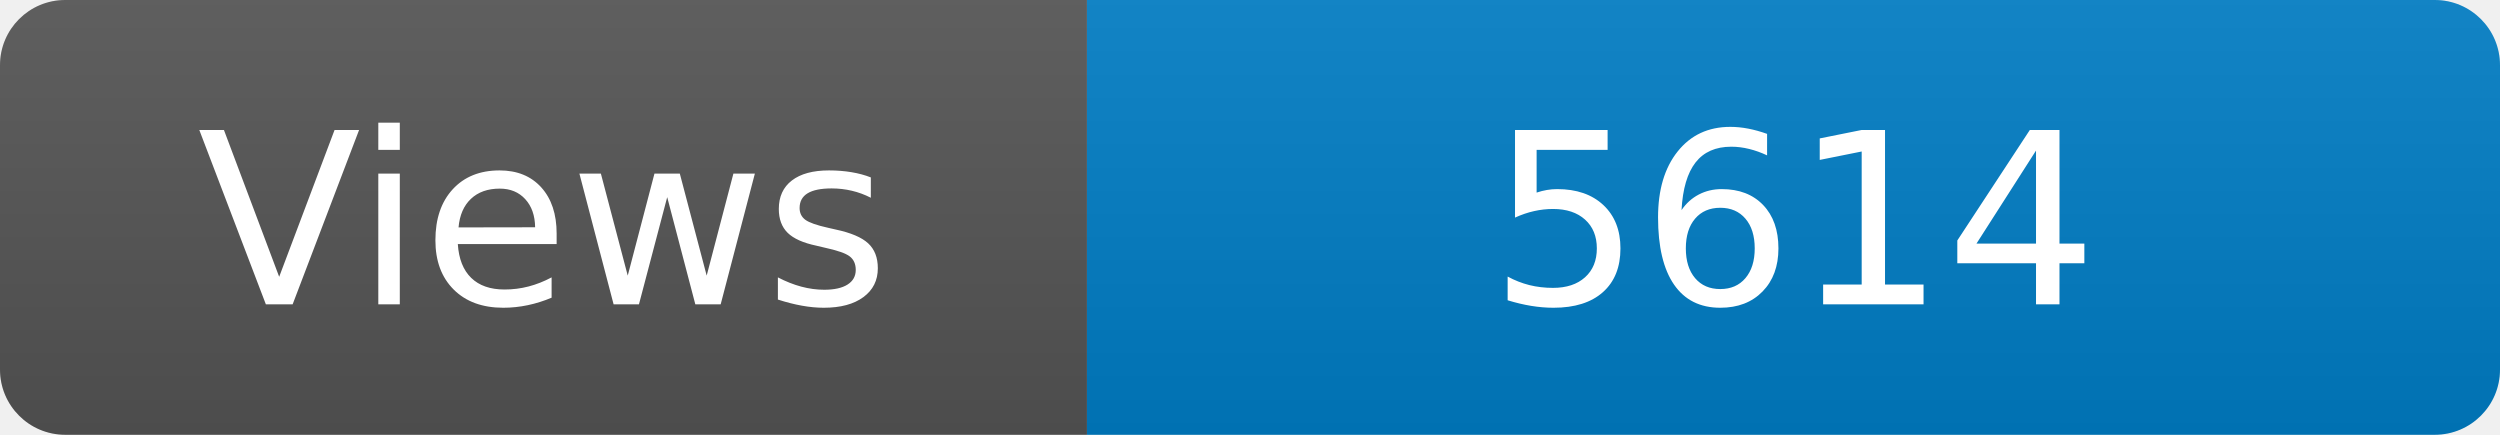
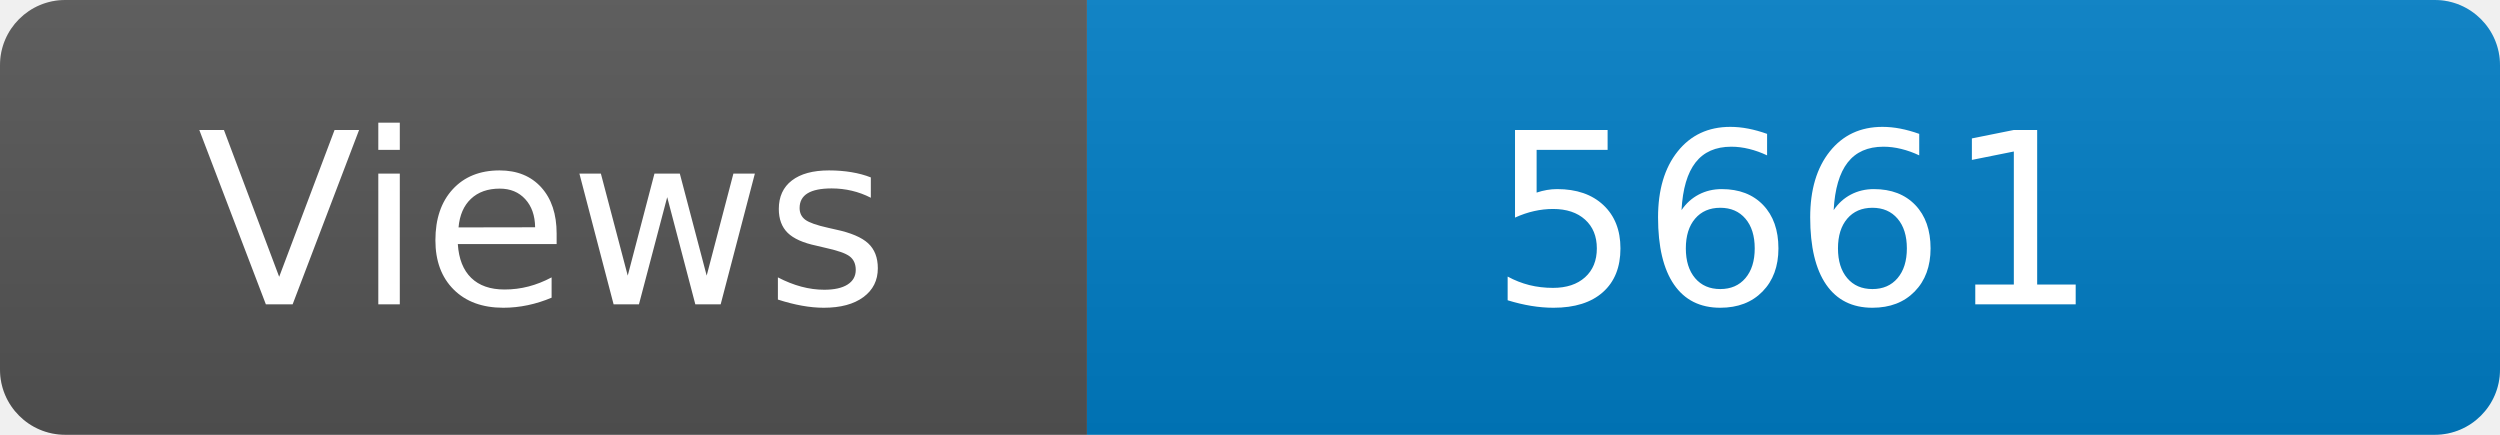
<svg xmlns="http://www.w3.org/2000/svg" width="115" height="20" role="img" aria-label="Maintained?: yes">
  <linearGradient id="s" x2="0" y2="100%">
    <stop offset="0" stop-color="#bbb" stop-opacity=".1" />
    <stop offset="1" stop-opacity=".1" />
  </linearGradient>
  <clipPath id="r">
    <rect width="115" height="20" rx="3" fill="#fff" />
  </clipPath>
  <g clip-path="url(#r)">
    <rect width="50" height="20" fill="#555" />
    <rect x="50" width="160" height="20" fill="#007ec6" />
    <rect width="115" height="20" fill="url(#s)" />
  </g>
  <g fill="#fff" text-anchor="middle" font-family="Verdana,Geneva,DejaVu Sans,sans-serif" font-size="110">
    <text x="250" y="140" transform="scale(.1)" fill="#fff">Views</text>
-     <text x="825" y="140" transform="scale(.1)" fill="#fff">5614</text>
+     <text x="825" y="140" transform="scale(.1)" fill="#fff">5661</text>
  </g>
</svg>
